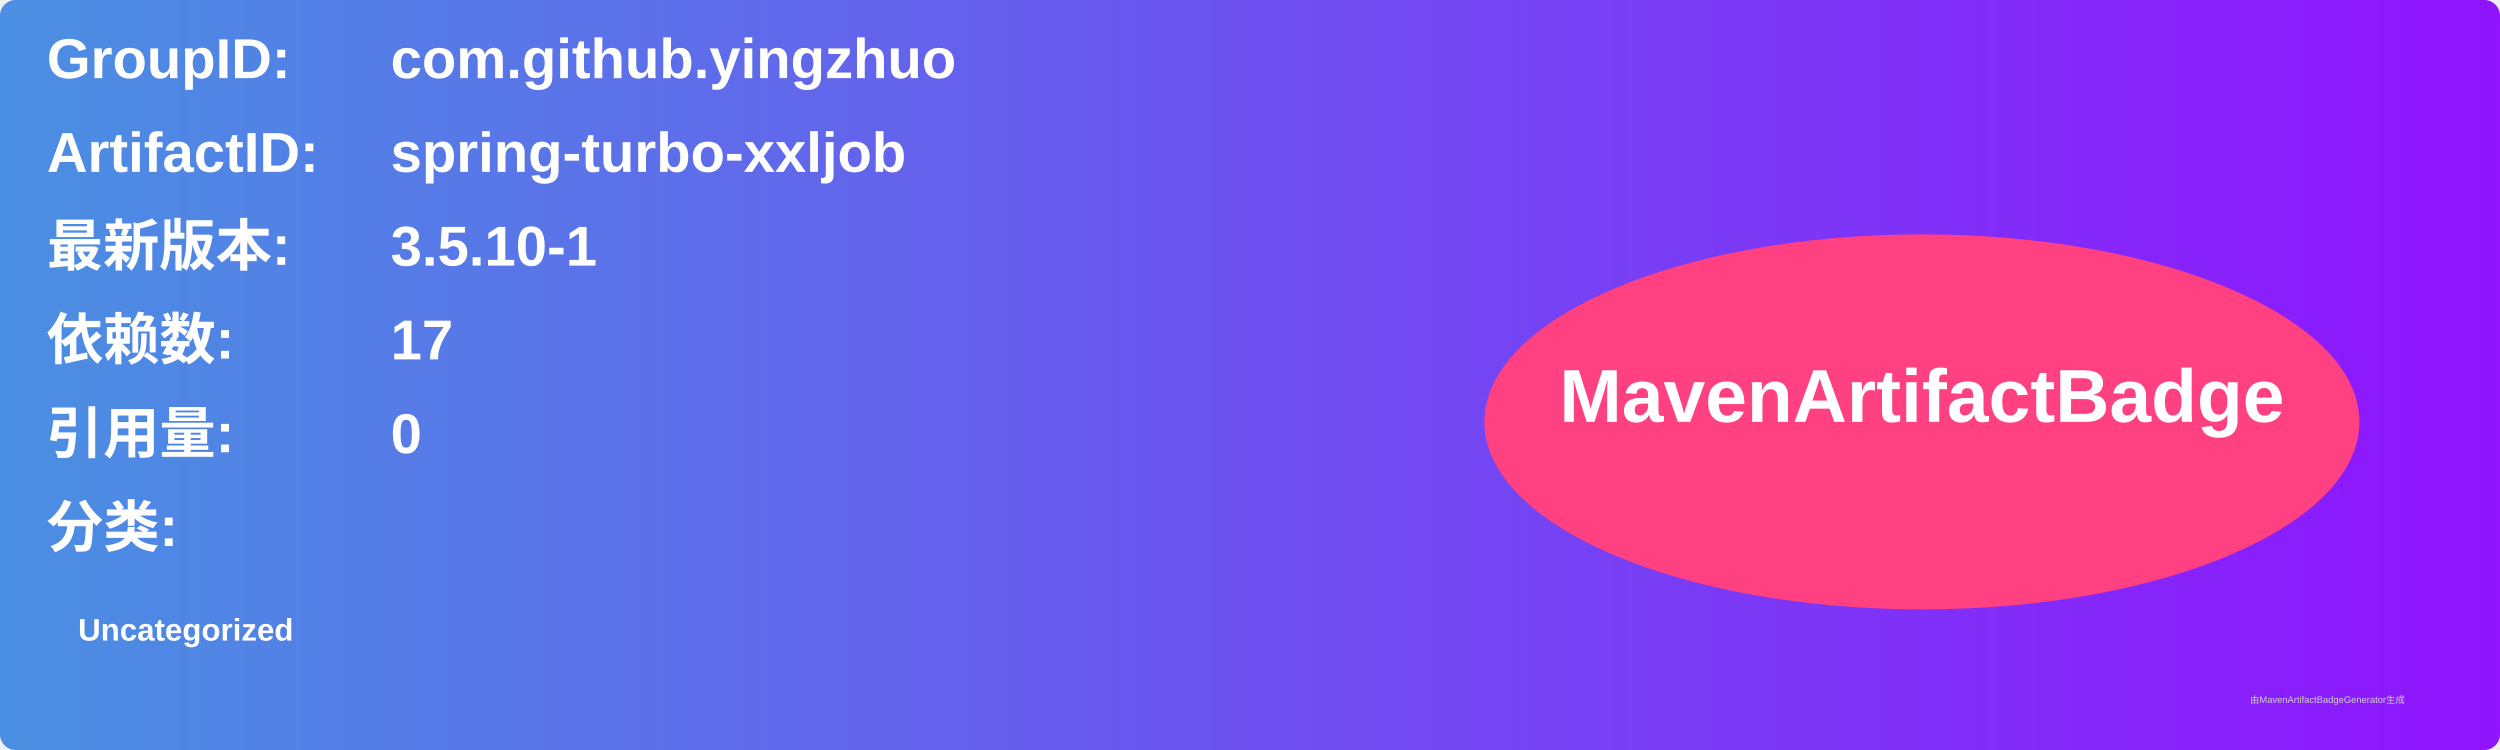
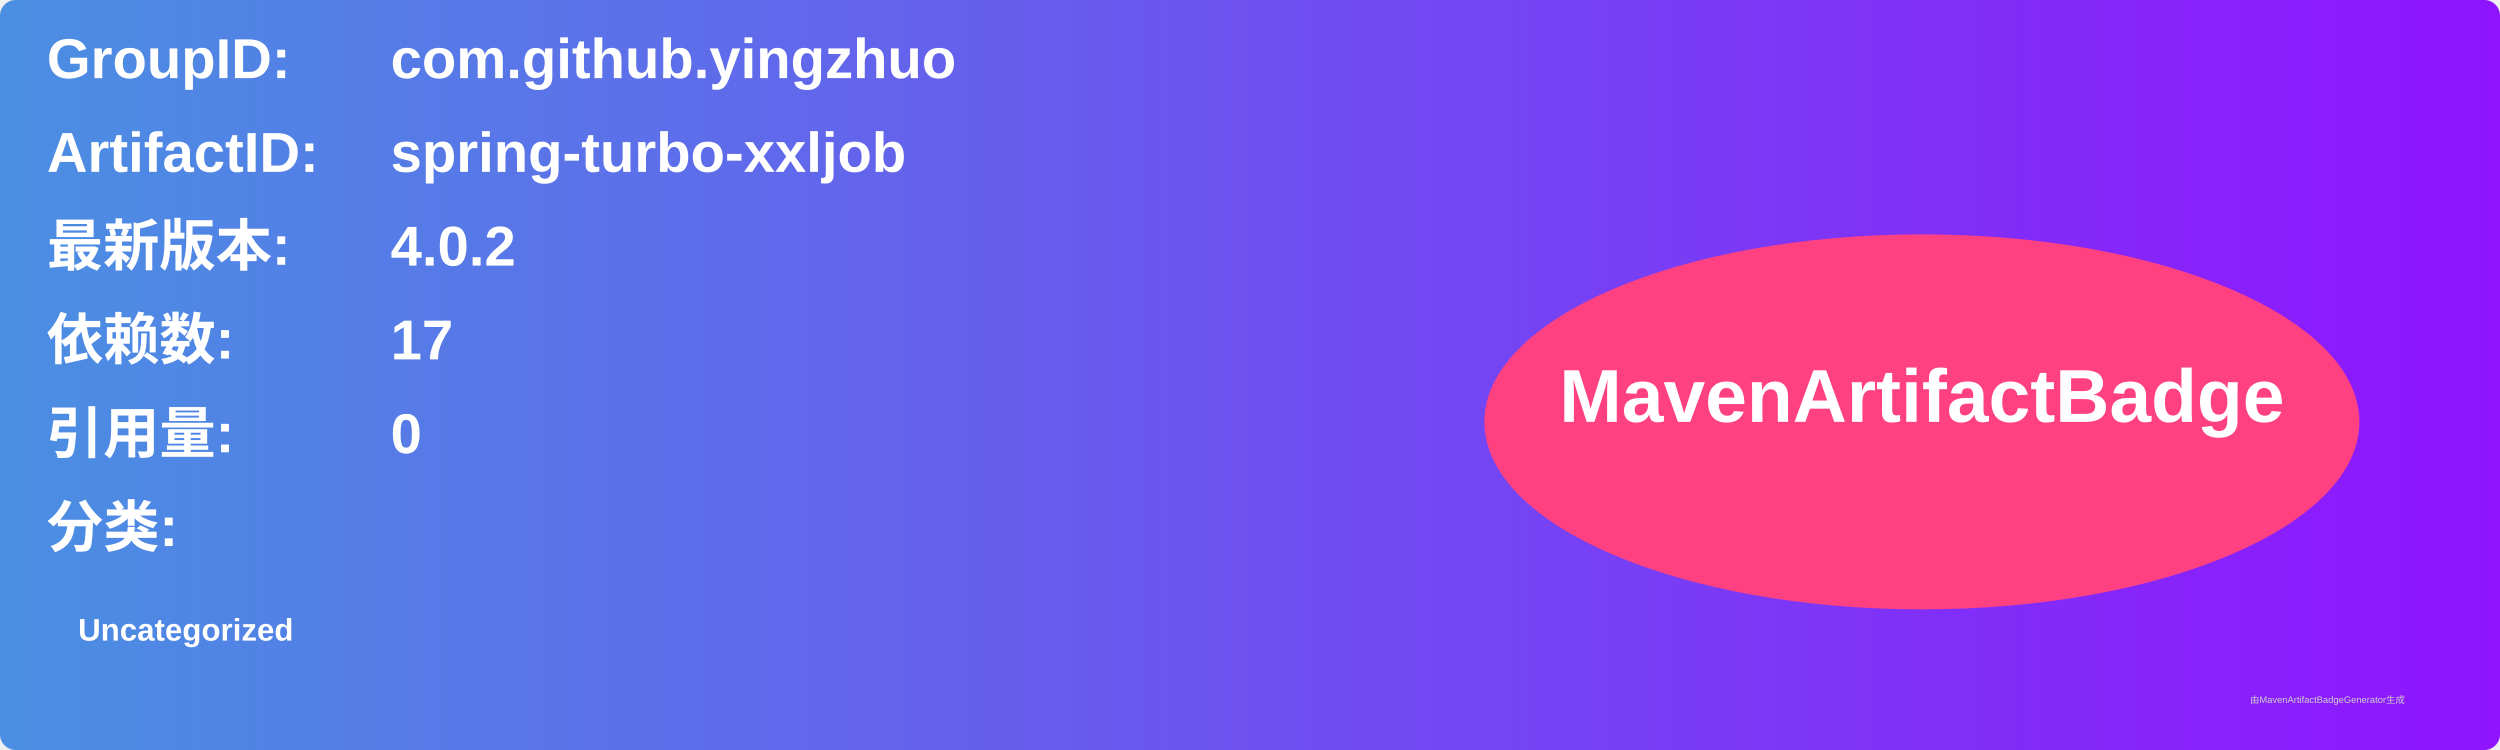
<svg xmlns="http://www.w3.org/2000/svg" width="800" height="240" viewBox="0 0 800 240">
  <linearGradient id="grad" x1="0%" y1="0%" x2="100%" y2="0%">
    <stop offset="0%" stop-color="#4a90e2" />
    <stop offset="100%" stop-color="#9013fe" />
  </linearGradient>
  <rect width="100%" height="100%" rx="5" ry="5" fill="url(#grad)" />
  <g transform="translate(15, 15)">
    <text x="0" y="10" font-family="Arial" font-size="18" fill="white" font-weight="bold" width="260">GroupID:</text>
    <text x="110" y="10" font-family="Arial" font-size="18" fill="white" font-weight="bold" width="460">com.github.yingzhuo</text>
    <text x="0" y="40" font-family="Arial" font-size="18" fill="white" font-weight="bold" width="260">ArtifactID:</text>
    <text x="110" y="40" font-family="Arial" font-size="18" fill="white" font-weight="bold" width="460">spring-turbo-xxljob</text>
    <text x="0" y="70" font-family="Arial" font-size="18" fill="white" font-weight="bold">最新版本:</text>
    <text x="110" y="70" font-family="Arial" font-size="18" fill="white" font-weight="bold">
-       <tspan font-weight="bold">3.5.10-1</tspan>
+       <tspan font-weight="bold">4.0.2</tspan>
    </text>
    <text x="0" y="100" font-family="Arial" font-size="18" fill="white" font-weight="bold">依赖数: </text>
    <text x="110" y="100" font-family="Arial" font-size="18" fill="white">
      <tspan font-weight="bold">17</tspan>
    </text>
    <text x="0" y="130" font-family="Arial" font-size="18" fill="white" font-weight="bold">引用量: </text>
    <text x="110" y="130" font-family="Arial" font-size="18" fill="white">
      <tspan font-weight="bold">0</tspan>
    </text>
    <text x="0" y="160" font-family="Arial" font-size="18" fill="white" font-weight="bold">分类:</text>
    <text x="10" y="190" font-family="Arial" font-size="10" fill="white">
      <tspan font-weight="bold">Uncategorized</tspan>
    </text>
    <ellipse cx="600" cy="120" rx="140" ry="60" fill="#ff4081" />
    <text x="600" y="120" text-anchor="middle" font-family="Arial" font-size="24" fill="white" font-weight="bold">MavenArtifactBadge</text>
  </g>
  <text x="720" y="225" font-family="Arial" font-size="3" fill="#d0d0d0">由MavenArtifactBadgeGenerator生成</text>
</svg>
